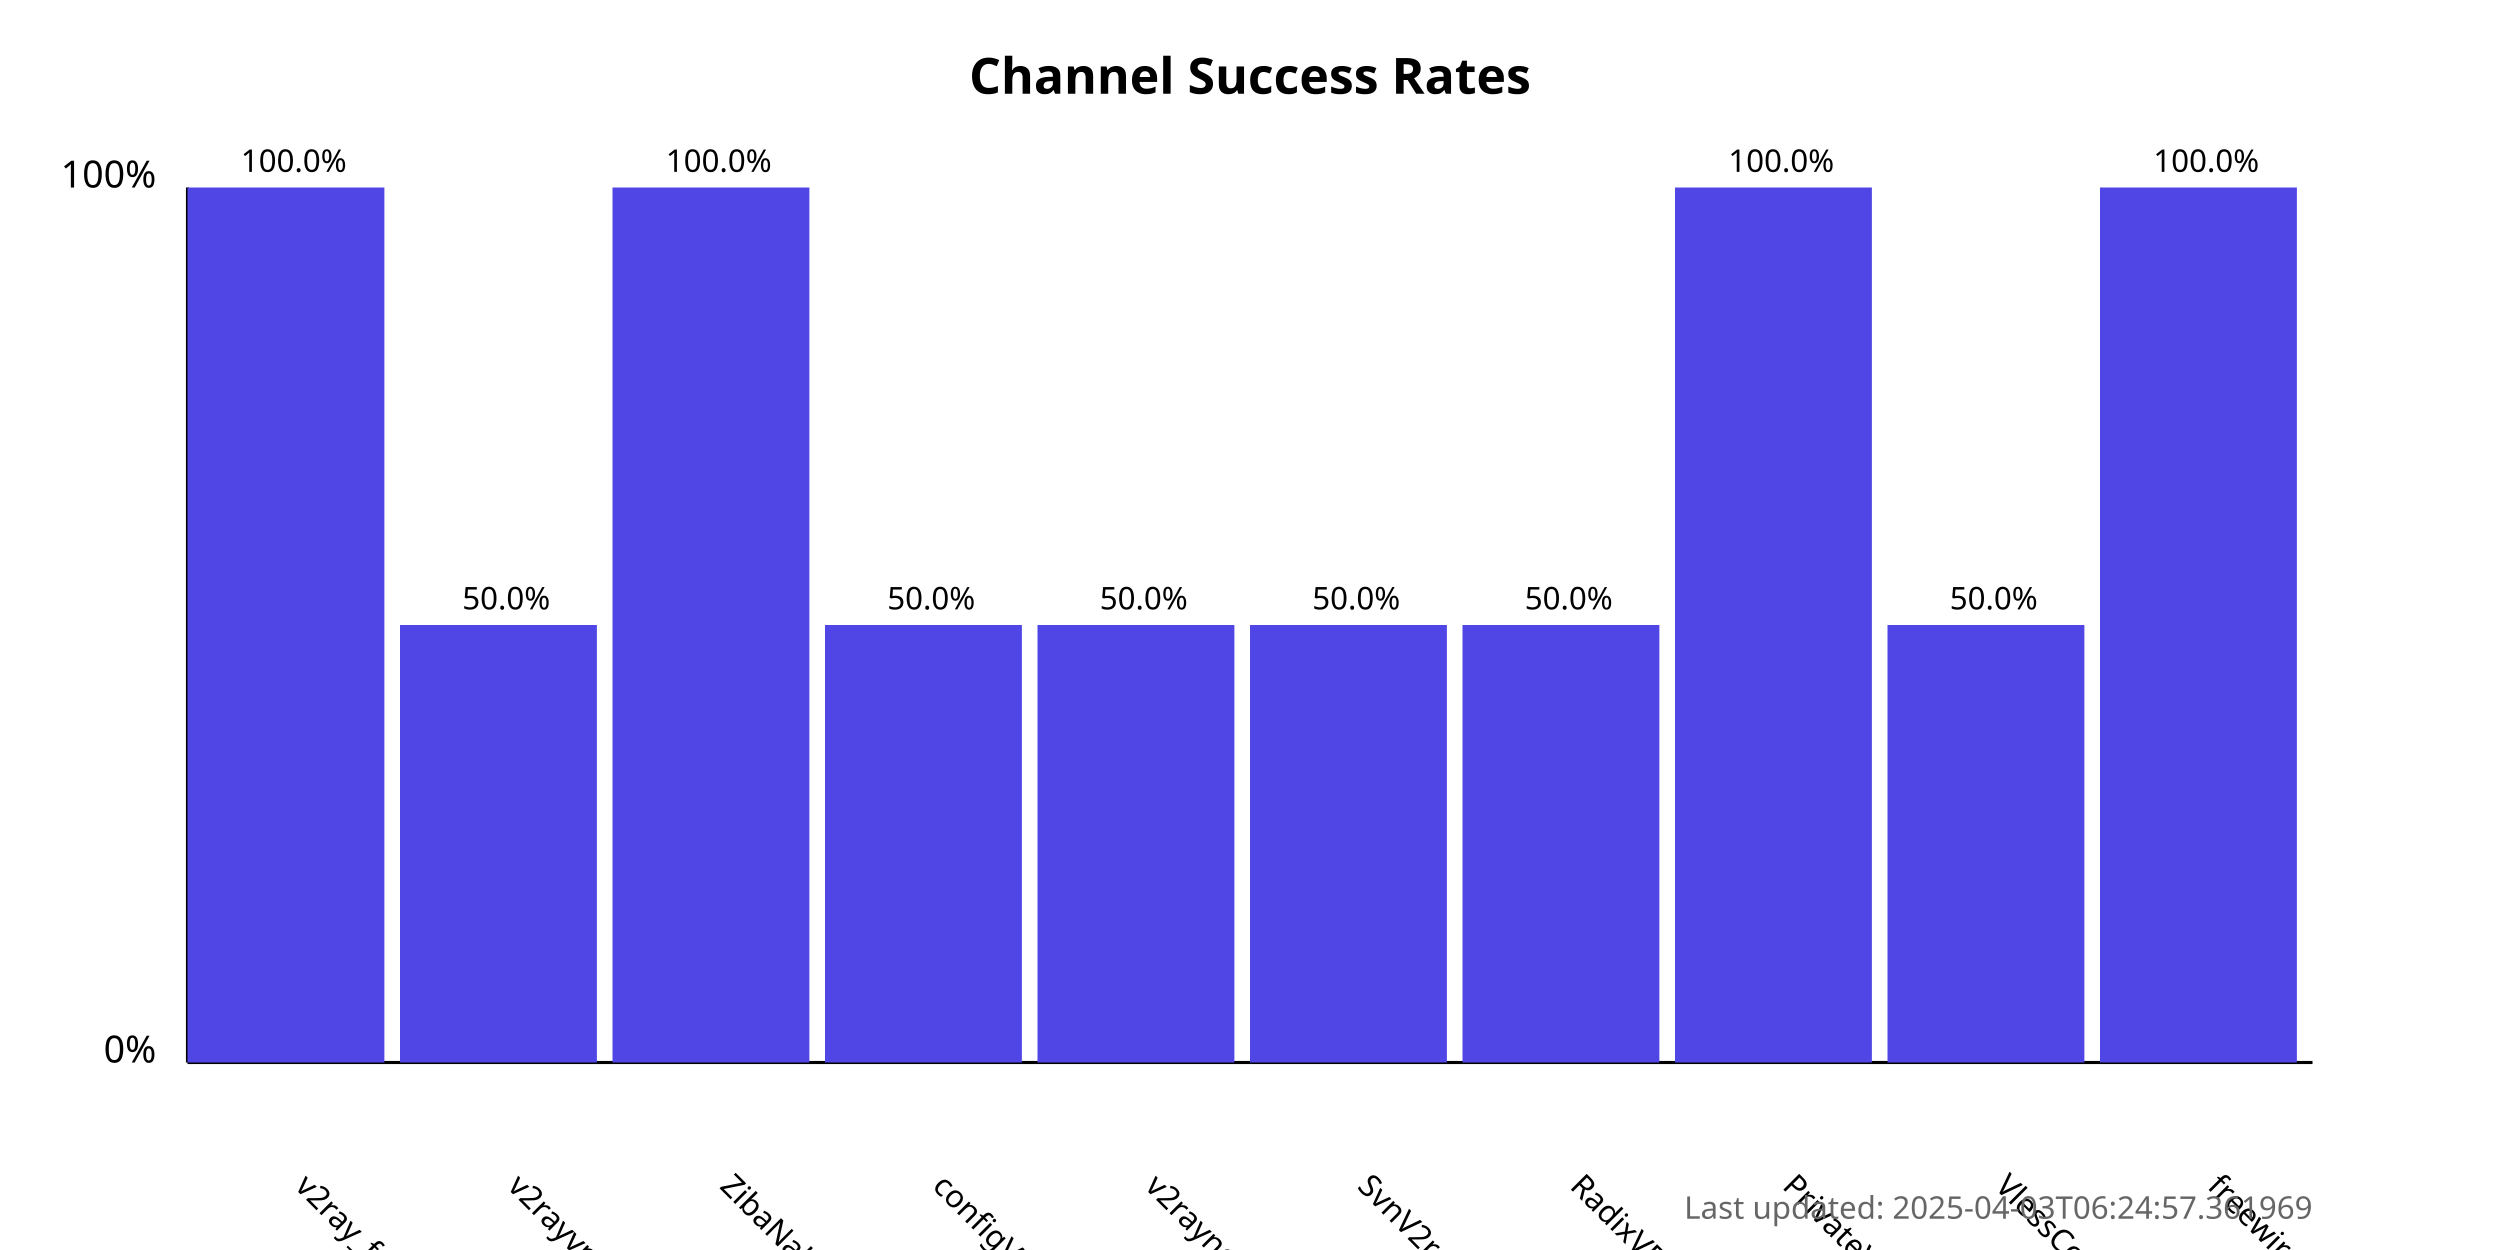
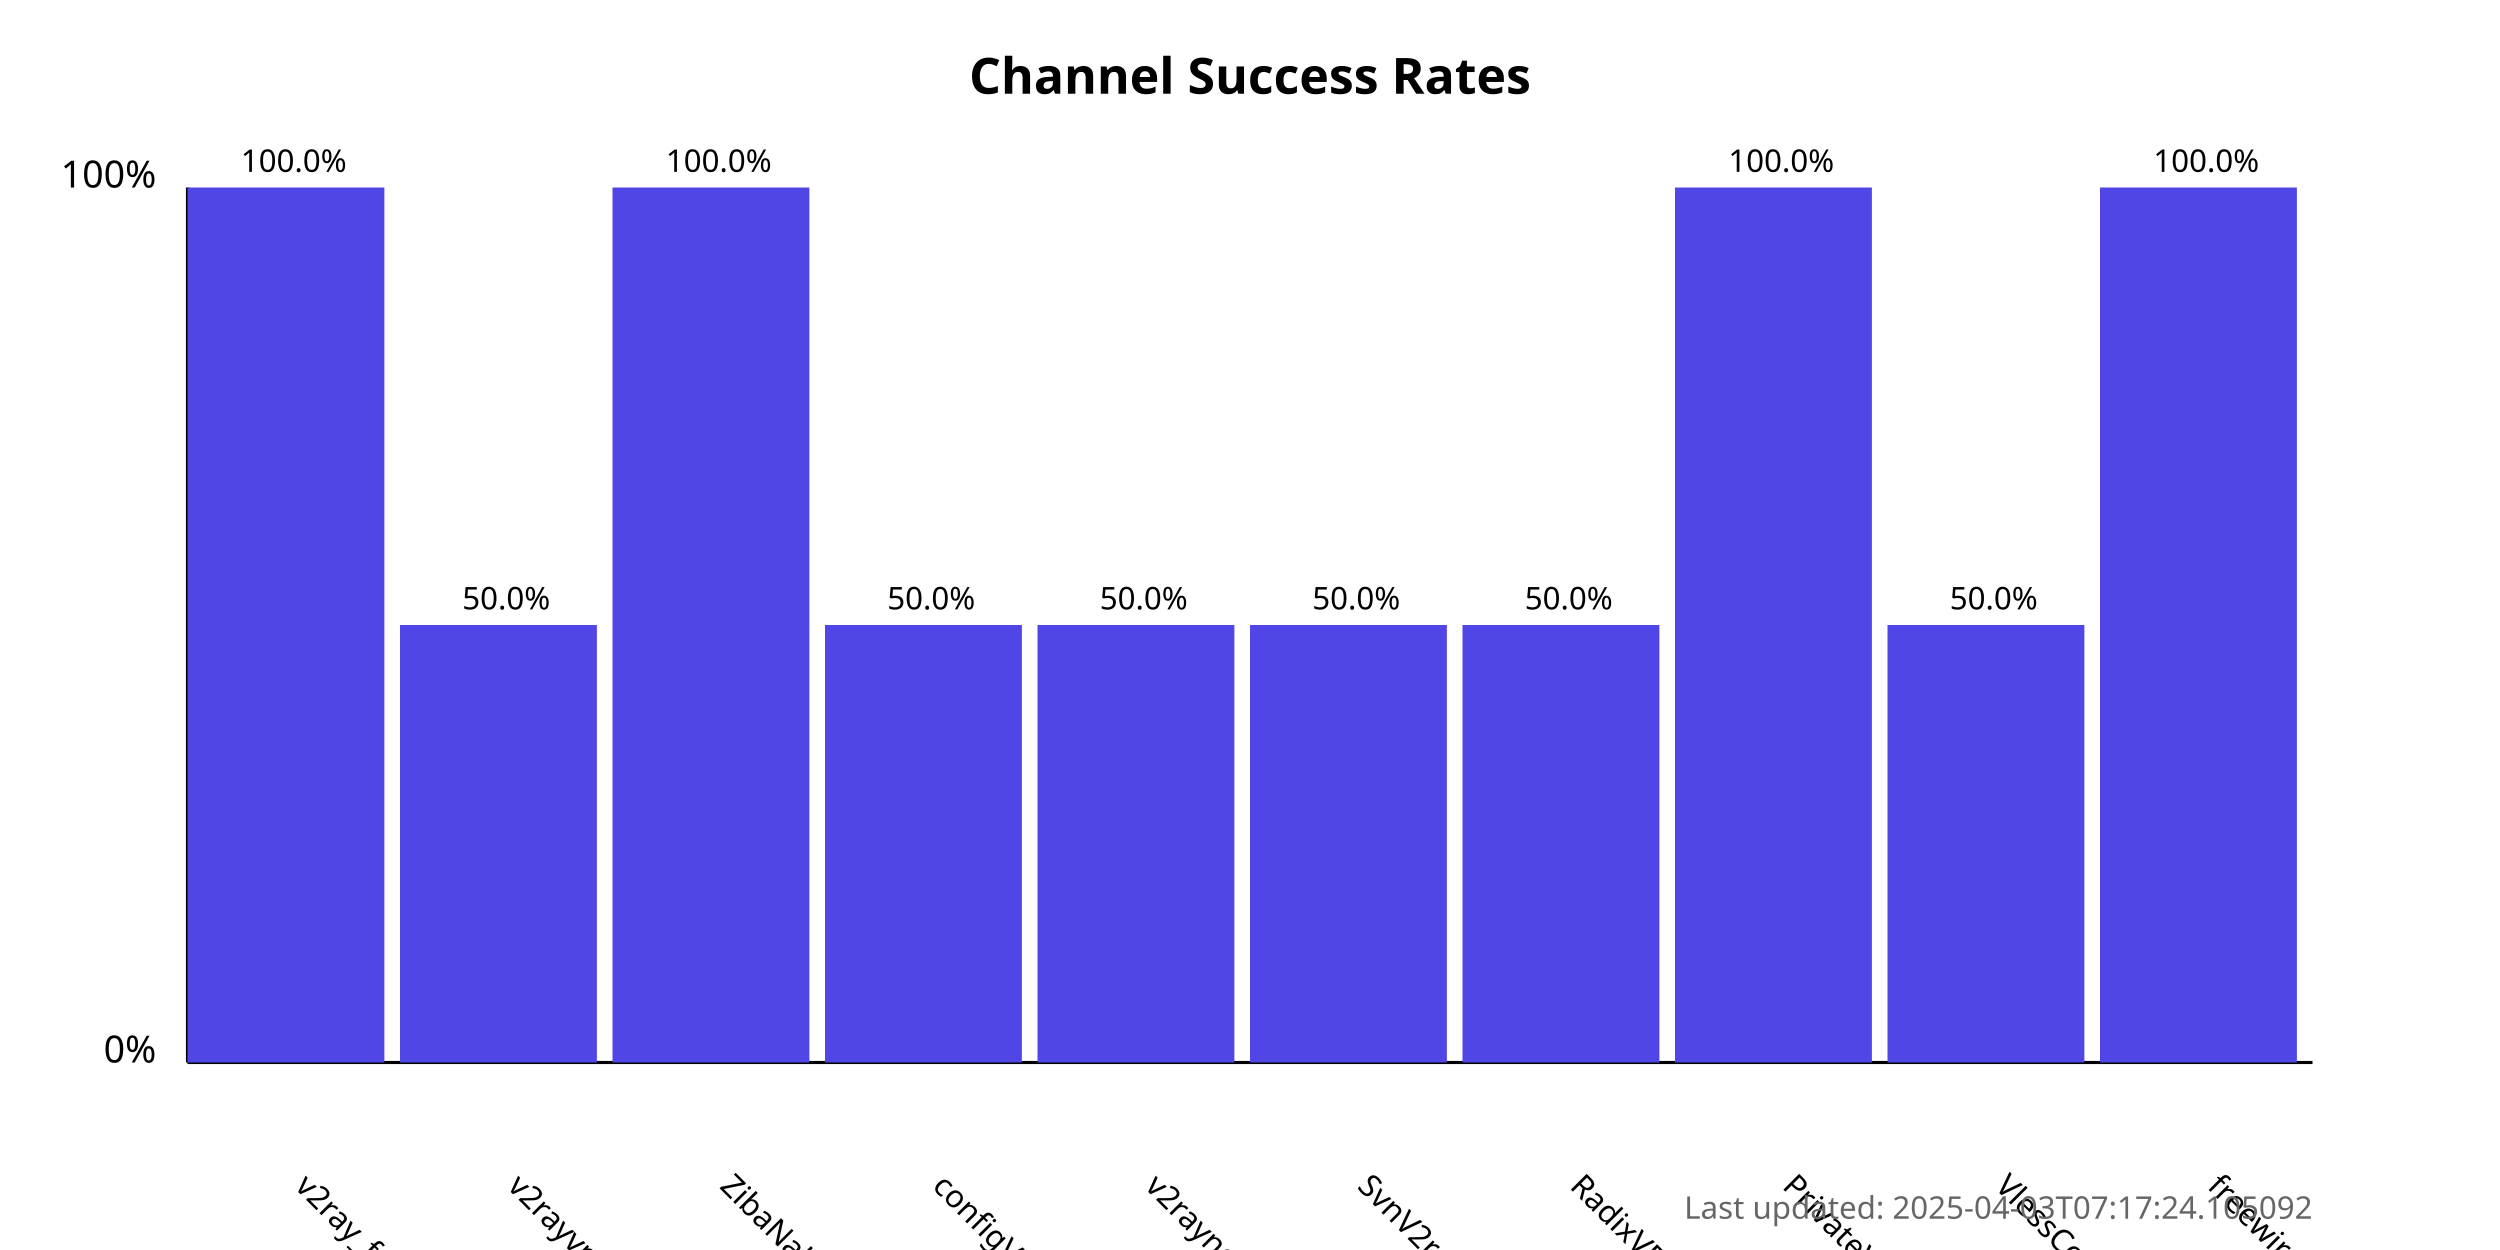
<svg xmlns="http://www.w3.org/2000/svg" width="800" height="400">
  <style>
            .chart-title { font: bold 16px sans-serif; }
            .axis-label { font: 12px sans-serif; }
            .tick-label { font: 10px sans-serif; }
            .bar { fill: #4f46e5; }
            .bar:hover { fill: #6366f1; }
            .timestamp { font: 10px sans-serif; fill: #666; }
        </style>
  <text x="400.0" y="30" text-anchor="middle" class="chart-title">
            Channel Success Rates
        </text>
  <line x1="60" y1="340" x2="60" y2="60" stroke="black" stroke-width="1" />
  <line x1="60" y1="340" x2="740" y2="340" stroke="black" stroke-width="1" />
  <text x="50" y="340" text-anchor="end" class="axis-label">0%</text>
  <text x="50" y="60" text-anchor="end" class="axis-label">100%</text>
  <g>
    <rect x="60" y="60.0" width="63.0" height="280.0" class="bar" />
    <text x="94.0" y="380" transform="rotate(45, 94.0, 380)" text-anchor="start" class="tick-label">
                v2ray_free_conf
            </text>
    <text x="94.0" y="55.0" text-anchor="middle" class="tick-label">
                100.0%
            </text>
  </g>
  <g>
    <rect x="128.0" y="200.0" width="63.0" height="140.0" class="bar" />
    <text x="162.0" y="380" transform="rotate(45, 162.0, 380)" text-anchor="start" class="tick-label">
                v2rayvpno
            </text>
    <text x="162.0" y="195.0" text-anchor="middle" class="tick-label">
                50.0%
            </text>
  </g>
  <g>
    <rect x="196.0" y="60.0" width="63.0" height="280.0" class="bar" />
    <text x="230.0" y="380" transform="rotate(45, 230.0, 380)" text-anchor="start" class="tick-label">
                ZibaNabz
            </text>
    <text x="230.0" y="55.0" text-anchor="middle" class="tick-label">
                100.0%
            </text>
  </g>
  <g>
    <rect x="264.0" y="200.0" width="63.0" height="140.0" class="bar" />
    <text x="298.0" y="380" transform="rotate(45, 298.0, 380)" text-anchor="start" class="tick-label">
                configV2rayForFree
            </text>
    <text x="298.0" y="195.0" text-anchor="middle" class="tick-label">
                50.0%
            </text>
  </g>
  <g>
    <rect x="332.0" y="200.0" width="63.0" height="140.0" class="bar" />
    <text x="366.0" y="380" transform="rotate(45, 366.0, 380)" text-anchor="start" class="tick-label">
                v2rayngvpn
            </text>
    <text x="366.0" y="195.0" text-anchor="middle" class="tick-label">
                50.0%
            </text>
  </g>
  <g>
    <rect x="400.0" y="200.0" width="63.0" height="140.0" class="bar" />
    <text x="434.0" y="380" transform="rotate(45, 434.0, 380)" text-anchor="start" class="tick-label">
                SvnV2ray
            </text>
    <text x="434.0" y="195.0" text-anchor="middle" class="tick-label">
                50.0%
            </text>
  </g>
  <g>
    <rect x="468.0" y="200.0" width="63.0" height="140.0" class="bar" />
    <text x="502.0" y="380" transform="rotate(45, 502.0, 380)" text-anchor="start" class="tick-label">
                RadixVPN
            </text>
    <text x="502.0" y="195.0" text-anchor="middle" class="tick-label">
                50.0%
            </text>
  </g>
  <g>
    <rect x="536.0" y="60.0" width="63.0" height="280.0" class="bar" />
    <text x="570.0" y="380" transform="rotate(45, 570.0, 380)" text-anchor="start" class="tick-label">
                PrivateVPNs
            </text>
    <text x="570.0" y="55.0" text-anchor="middle" class="tick-label">
                100.0%
            </text>
  </g>
  <g>
    <rect x="604.0" y="200.0" width="63.0" height="140.0" class="bar" />
    <text x="638.0" y="380" transform="rotate(45, 638.0, 380)" text-anchor="start" class="tick-label">
                VlessConfig
            </text>
    <text x="638.0" y="195.0" text-anchor="middle" class="tick-label">
                50.0%
            </text>
  </g>
  <g>
    <rect x="672.0" y="60.0" width="63.0" height="280.0" class="bar" />
    <text x="706.0" y="380" transform="rotate(45, 706.0, 380)" text-anchor="start" class="tick-label">
                freewireguard
            </text>
    <text x="706.0" y="55.0" text-anchor="middle" class="tick-label">
                100.0%
            </text>
  </g>
  <text x="740" y="390" text-anchor="end" class="timestamp">
-             Last updated: 2025-04-03T06:24:57.361969
+             Last updated: 2025-04-03T07:17:24.105092
        </text>
</svg>
